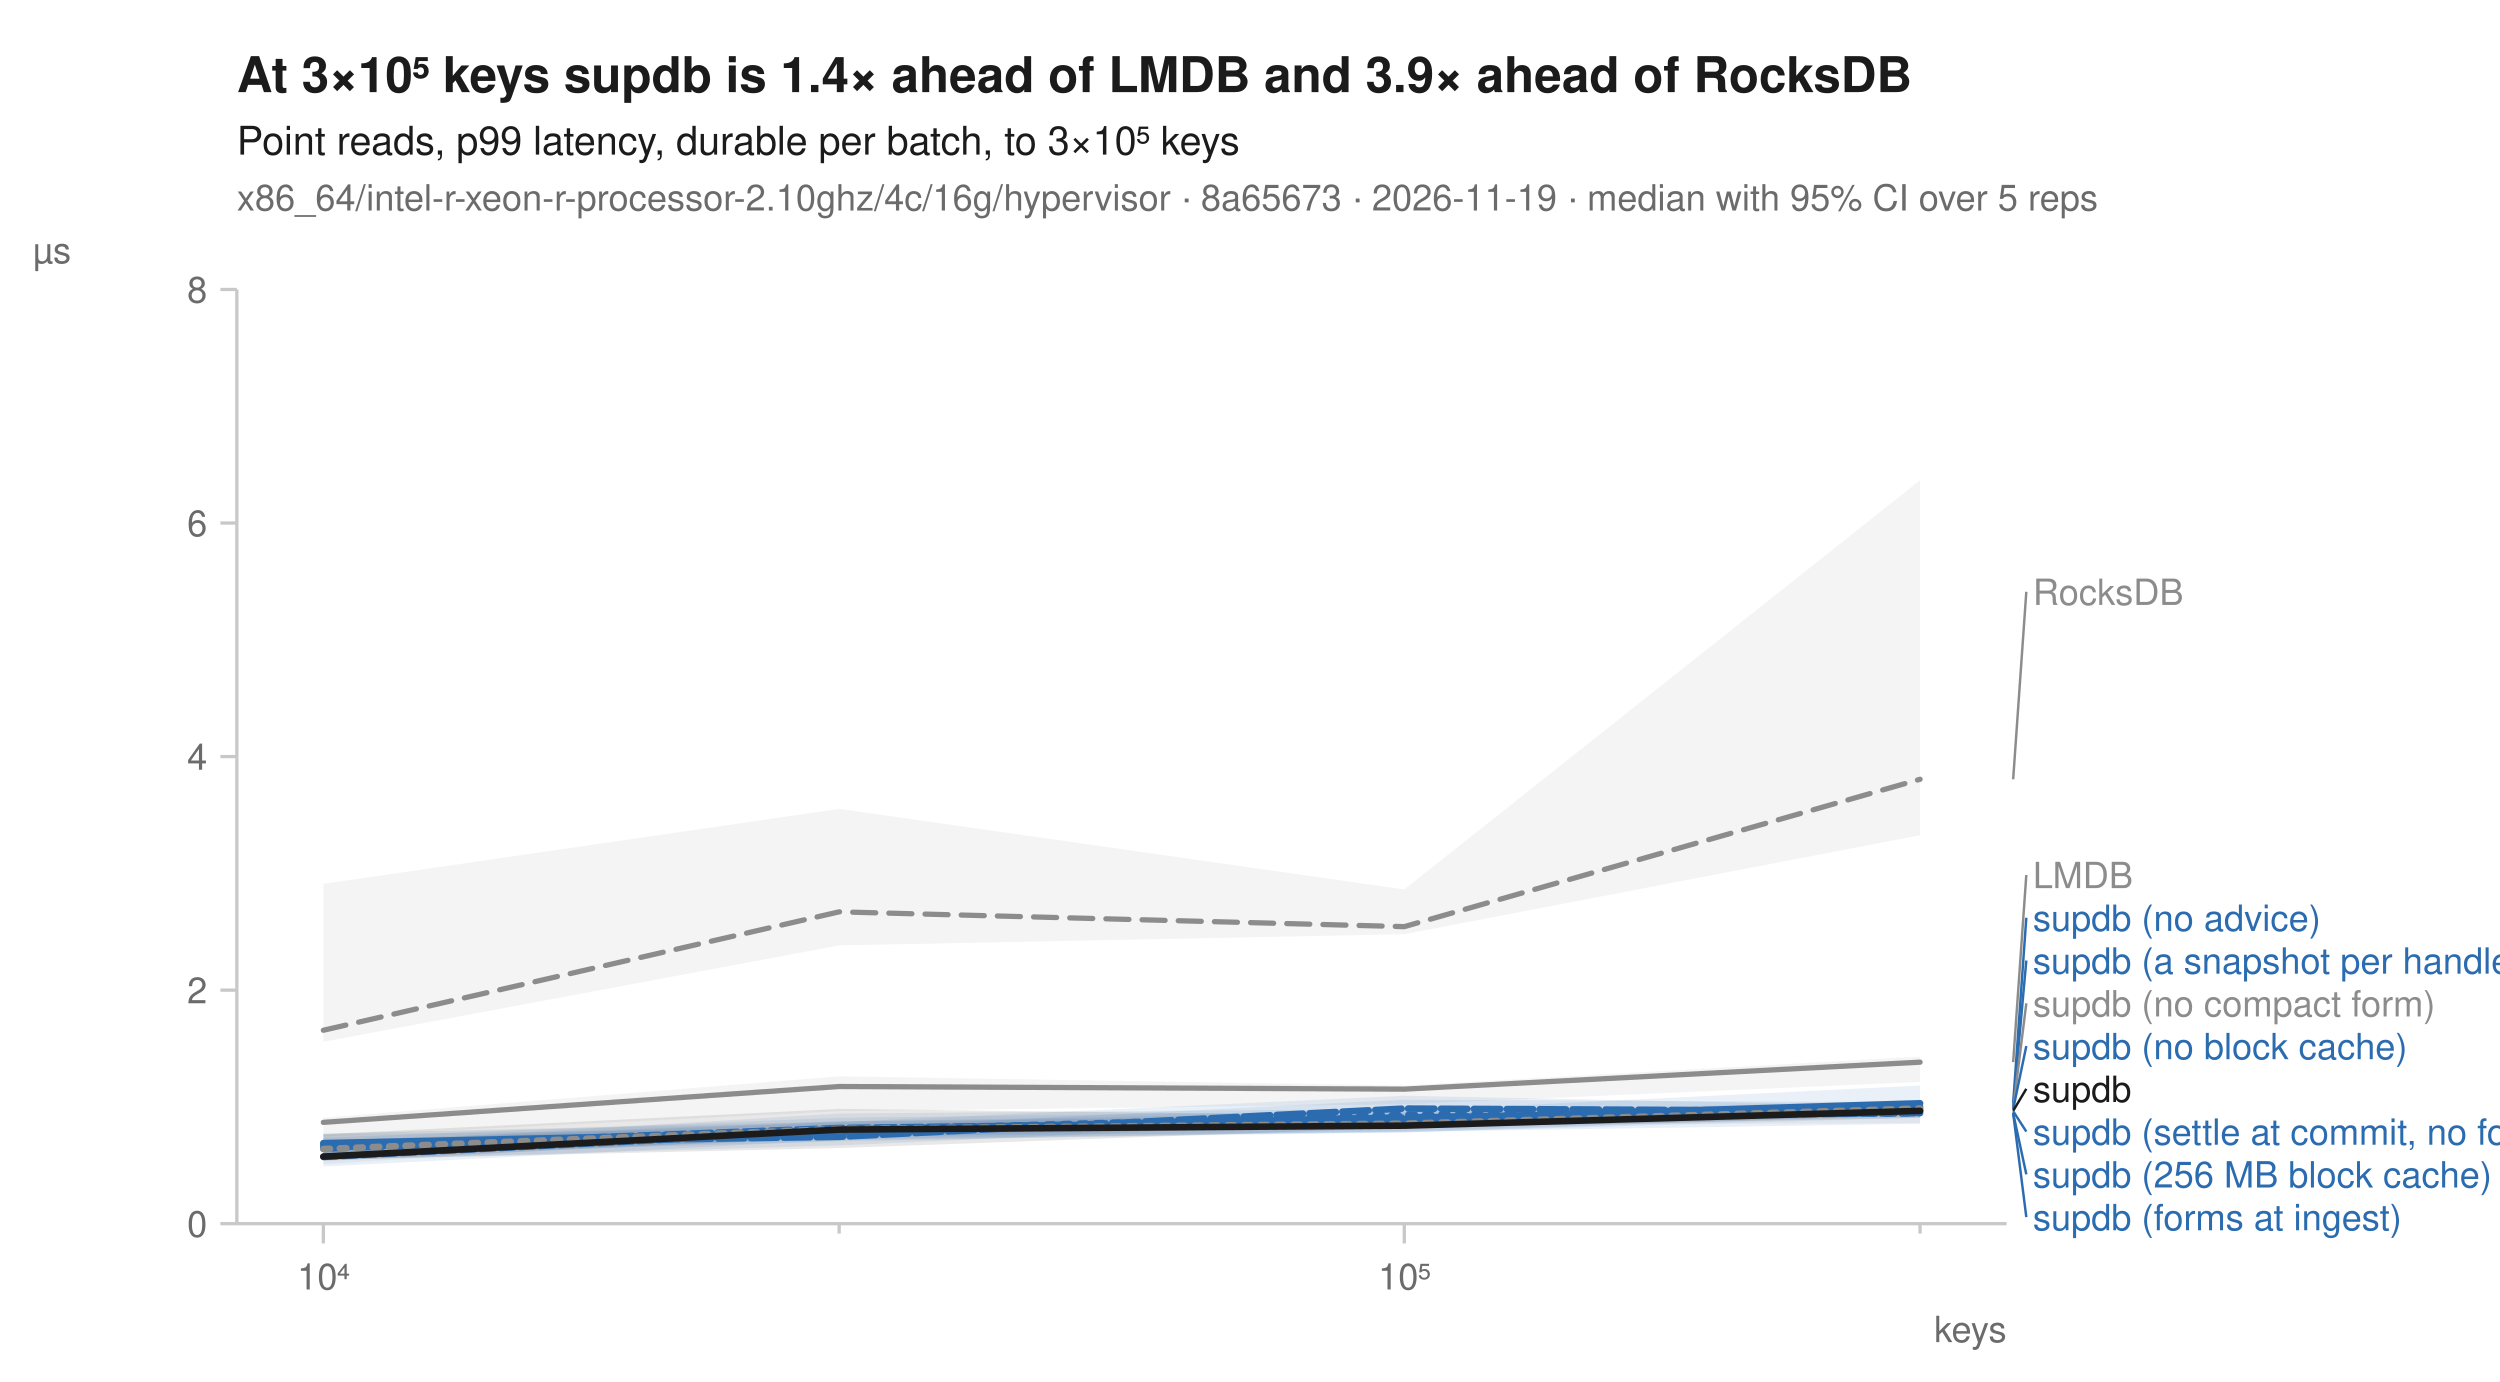
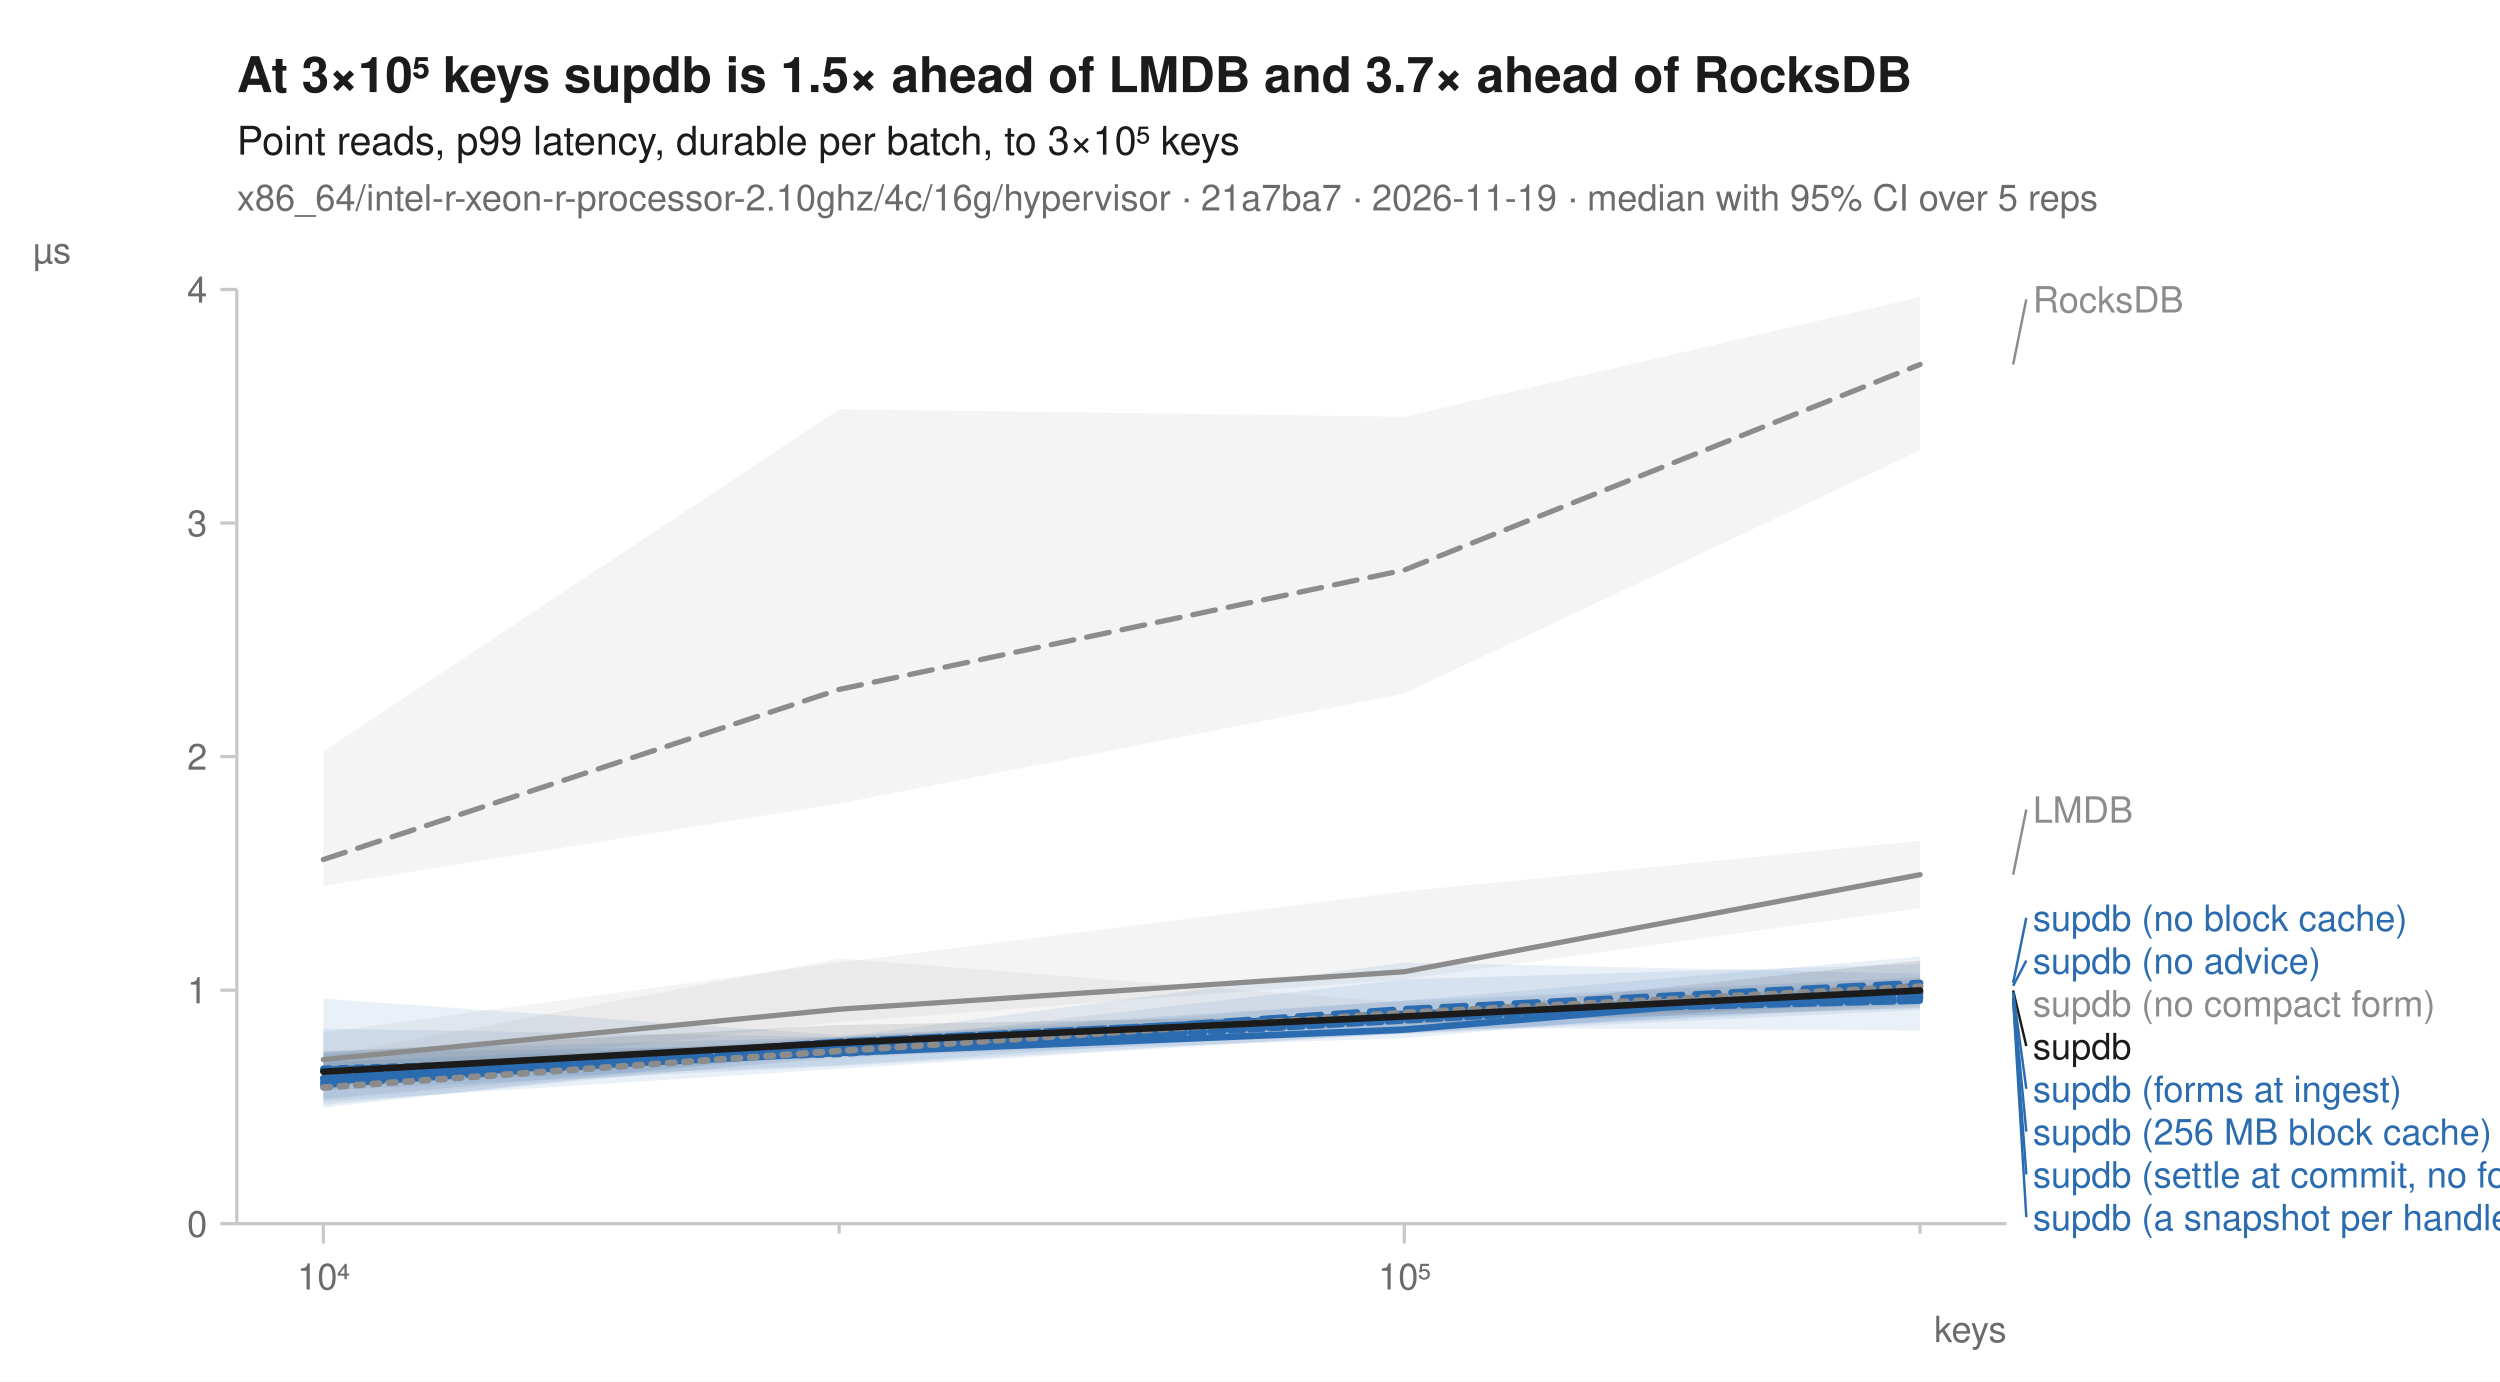
<svg xmlns="http://www.w3.org/2000/svg" width="760" height="420" viewBox="0 0 760 420" font-family="-apple-system, BlinkMacSystemFont, 'Segoe UI', Helvetica, Arial, sans-serif" fill="#1b1b1b">
  <rect width="760" height="420" fill="white" />
-   <text x="72" y="28" font-size="15" font-weight="600">At 3×10⁵ keys supdb is 1.4× ahead of LMDB and 3.9× ahead of RocksDB</text>
+   <text x="72" y="28" font-size="15" font-weight="600">At 3×10⁵ keys supdb is 1.5× ahead of LMDB and 3.7× ahead of RocksDB</text>
  <text x="72" y="47" font-size="12">Point reads, p99 latency, durable per batch, to 3×10⁵ keys</text>
-   <text x="72" y="64" font-size="11" fill="#6b6b6b">x86_64/intel-r-xeon-r-processor-2.10ghz/4c/16g/hypervisor · 8a65673 · 2026-11-19 · median with 95% CI over 5 reps</text>
+   <text x="72" y="64" font-size="11" fill="#6b6b6b">x86_64/intel-r-xeon-r-processor-2.10ghz/4c/16g/hypervisor · 21a7ba7 · 2026-11-19 · median with 95% CI over 5 reps</text>
  <line x1="72" y1="372" x2="610" y2="372" stroke="#c8c8c8" stroke-width="1" />
  <line x1="72" y1="88" x2="72" y2="372" stroke="#c8c8c8" stroke-width="1" />
  <line x1="98.3" y1="372" x2="98.3" y2="378" stroke="#c8c8c8" stroke-width="1" />
  <text x="98.3" y="392" font-size="11" text-anchor="middle" fill="#6b6b6b">10⁴</text>
  <line x1="255.1" y1="372" x2="255.1" y2="375" stroke="#c8c8c8" stroke-width="1" />
  <line x1="426.9" y1="372" x2="426.9" y2="378" stroke="#c8c8c8" stroke-width="1" />
  <text x="426.9" y="392" font-size="11" text-anchor="middle" fill="#6b6b6b">10⁵</text>
  <line x1="583.7" y1="372" x2="583.7" y2="375" stroke="#c8c8c8" stroke-width="1" />
  <text x="610" y="408" font-size="11" text-anchor="end" fill="#6b6b6b">keys</text>
  <line x1="67" y1="372.0" x2="72" y2="372.0" stroke="#c8c8c8" stroke-width="1" />
  <text x="63" y="376.0" font-size="11" text-anchor="end" fill="#6b6b6b">0</text>
  <line x1="67" y1="301.0" x2="72" y2="301.0" stroke="#c8c8c8" stroke-width="1" />
-   <text x="63" y="305.0" font-size="11" text-anchor="end" fill="#6b6b6b">2</text>
+   <text x="63" y="305.0" font-size="11" text-anchor="end" fill="#6b6b6b">1</text>
  <line x1="67" y1="230.0" x2="72" y2="230.0" stroke="#c8c8c8" stroke-width="1" />
-   <text x="63" y="234.0" font-size="11" text-anchor="end" fill="#6b6b6b">4</text>
+   <text x="63" y="234.0" font-size="11" text-anchor="end" fill="#6b6b6b">2</text>
  <line x1="67" y1="159.0" x2="72" y2="159.0" stroke="#c8c8c8" stroke-width="1" />
-   <text x="63" y="163.0" font-size="11" text-anchor="end" fill="#6b6b6b">6</text>
+   <text x="63" y="163.0" font-size="11" text-anchor="end" fill="#6b6b6b">3</text>
  <line x1="67" y1="88.0" x2="72" y2="88.0" stroke="#c8c8c8" stroke-width="1" />
-   <text x="63" y="92.0" font-size="11" text-anchor="end" fill="#6b6b6b">8</text>
+   <text x="63" y="92.0" font-size="11" text-anchor="end" fill="#6b6b6b">4</text>
  <text x="10" y="80" font-size="11" text-anchor="start" fill="#6b6b6b">µs</text>
-   <path d="M98.3,268.7 L255.1,245.9 L426.9,270.4 L583.7,146.0 L583.7,253.9 L426.9,284.0 L255.1,287.4 L98.3,316.7 Z" fill="#8c8c8c" fill-opacity="0.10" />
-   <path d="M98.3,339.8 L255.1,327.2 L426.9,330.0 L583.7,321.2 L583.7,328.9 L426.9,335.7 L255.1,337.8 L98.3,345.5 Z" fill="#8c8c8c" fill-opacity="0.10" />
-   <path d="M98.3,347.3 L255.1,341.1 L426.9,333.1 L583.7,336.3 L583.7,341.6 L426.9,344.1 L255.1,345.5 L98.3,352.9 Z" fill="#2b6cb0" fill-opacity="0.10" />
-   <path d="M98.3,348.0 L255.1,338.5 L426.9,337.1 L583.7,336.5 L583.7,339.8 L426.9,344.2 L255.1,346.2 L98.3,351.4 Z" fill="#2b6cb0" fill-opacity="0.10" />
-   <path d="M98.3,345.9 L255.1,339.8 L426.9,337.7 L583.7,330.0 L583.7,339.1 L426.9,343.8 L255.1,347.0 L98.3,351.3 Z" fill="#2b6cb0" fill-opacity="0.10" />
-   <path d="M98.3,346.8 L255.1,340.9 L426.9,338.1 L583.7,335.4 L583.7,339.4 L426.9,342.1 L255.1,345.8 L98.3,352.9 Z" fill="#2b6cb0" fill-opacity="0.10" />
-   <path d="M98.3,344.9 L255.1,342.9 L426.9,334.3 L583.7,335.1 L583.7,338.9 L426.9,340.5 L255.1,348.2 L98.3,352.7 Z" fill="#2b6cb0" fill-opacity="0.10" />
-   <path d="M98.3,344.6 L255.1,340.9 L426.9,339.2 L583.7,336.0 L583.7,338.7 L426.9,344.3 L255.1,346.6 L98.3,354.6 Z" fill="#2b6cb0" fill-opacity="0.10" />
-   <path d="M98.3,344.6 L255.1,341.4 L426.9,338.5 L583.7,334.3 L583.7,341.5 L426.9,341.8 L255.1,344.1 L98.3,353.9 Z" fill="#8c8c8c" fill-opacity="0.10" />
-   <path d="M98.3,344.8 L255.1,337.1 L426.9,339.2 L583.7,336.7 L583.7,339.8 L426.9,342.8 L255.1,349.0 L98.3,352.6 Z" fill="#1b1b1b" fill-opacity="0.10" />
-   <path d="M98.3,313.2 L255.1,277.2 L426.9,281.7 L583.7,236.9 " fill="none" stroke="#8c8c8c" stroke-width="1.6" stroke-linejoin="round" stroke-linecap="round" stroke-dasharray="7,4" />
-   <path d="M98.3,341.2 L255.1,330.3 L426.9,331.1 L583.7,322.9 " fill="none" stroke="#8c8c8c" stroke-width="1.6" stroke-linejoin="round" stroke-linecap="round" />
-   <path d="M98.3,348.7 L255.1,343.6 L426.9,338.9 L583.7,338.4 " fill="none" stroke="#2b6cb0" stroke-width="2" stroke-linejoin="round" stroke-linecap="round" stroke-dasharray="2,3" />
-   <path d="M98.3,349.2 L255.1,343.4 L426.9,339.7 L583.7,337.2 " fill="none" stroke="#2b6cb0" stroke-width="2" stroke-linejoin="round" stroke-linecap="round" stroke-dasharray="7,4" />
-   <path d="M98.3,347.5 L255.1,344.1 L426.9,340.2 L583.7,335.4 " fill="none" stroke="#2b6cb0" stroke-width="2" stroke-linejoin="round" stroke-linecap="round" />
-   <path d="M98.3,348.9 L255.1,342.9 L426.9,340.8 L583.7,336.5 " fill="none" stroke="#2b6cb0" stroke-width="2" stroke-linejoin="round" stroke-linecap="round" stroke-dasharray="6,2" />
-   <path d="M98.3,347.9 L255.1,345.6 L426.9,337.0 L583.7,337.8 " fill="none" stroke="#2b6cb0" stroke-width="2" stroke-linejoin="round" stroke-linecap="round" stroke-dasharray="8,2" />
-   <path d="M98.3,351.7 L255.1,343.8 L426.9,339.7 L583.7,338.4 " fill="none" stroke="#2b6cb0" stroke-width="2" stroke-linejoin="round" stroke-linecap="round" stroke-dasharray="4,2" />
-   <path d="M98.3,349.3 L255.1,343.2 L426.9,341.6 L583.7,337.0 " fill="none" stroke="#8c8c8c" stroke-width="2" stroke-linejoin="round" stroke-linecap="round" stroke-dasharray="2,3" />
-   <path d="M98.3,351.6 L255.1,343.4 L426.9,342.2 L583.7,337.7 " fill="none" stroke="#1b1b1b" stroke-width="2" stroke-linejoin="round" stroke-linecap="round" />
-   <line x1="612.0" y1="236.9" x2="616.0" y2="179.9" stroke="#8c8c8c" stroke-width="0.75" />
-   <text x="618.0" y="183.9" font-size="11" fill="#8c8c8c">RocksDB</text>
-   <line x1="612.0" y1="322.9" x2="616.0" y2="266.0" stroke="#8c8c8c" stroke-width="0.75" />
-   <text x="618.0" y="270.0" font-size="11" fill="#8c8c8c">LMDB</text>
-   <line x1="612.0" y1="335.4" x2="616.0" y2="279.0" stroke="#2b6cb0" stroke-width="0.75" />
-   <text x="618.0" y="283.0" font-size="11" fill="#2b6cb0">supdb (no advice)</text>
-   <line x1="612.0" y1="336.5" x2="616.0" y2="292.0" stroke="#2b6cb0" stroke-width="0.75" />
-   <text x="618.0" y="296.0" font-size="11" fill="#2b6cb0">supdb (a snapshot per handle)</text>
-   <line x1="612.0" y1="337.0" x2="616.0" y2="305.0" stroke="#8c8c8c" stroke-width="0.75" />
+   <path d="M98.3,228.4 L255.1,124.4 L426.9,126.7 L583.7,90.3 L583.7,136.9 L426.9,210.8 L255.1,244.3 L98.3,269.3 Z" fill="#8c8c8c" fill-opacity="0.10" />
+   <path d="M98.3,313.9 L255.1,292.6 L426.9,271.0 L583.7,255.6 L583.7,276.1 L426.9,297.7 L255.1,310.7 L98.3,328.3 Z" fill="#8c8c8c" fill-opacity="0.10" />
+   <path d="M98.3,303.6 L255.1,314.7 L426.9,308.2 L583.7,298.8 L583.7,313.3 L426.9,312.4 L255.1,323.8 L98.3,329.8 Z" fill="#2b6cb0" fill-opacity="0.10" />
+   <path d="M98.3,320.1 L255.1,317.5 L426.9,297.7 L583.7,293.1 L583.7,305.3 L426.9,314.1 L255.1,324.9 L98.3,334.9 Z" fill="#2b6cb0" fill-opacity="0.10" />
+   <path d="M98.3,324.9 L255.1,315.3 L426.9,308.5 L583.7,298.2 L583.7,302.2 L426.9,315.6 L255.1,321.2 L98.3,335.9 Z" fill="#2b6cb0" fill-opacity="0.10" />
+   <path d="M98.3,312.7 L255.1,315.3 L426.9,304.2 L583.7,290.8 L583.7,305.9 L426.9,314.1 L255.1,324.1 L98.3,331.5 Z" fill="#2b6cb0" fill-opacity="0.10" />
+   <path d="M98.3,319.5 L255.1,315.3 L426.9,292.6 L583.7,296.0 L583.7,305.0 L426.9,311.0 L255.1,319.2 L98.3,336.7 Z" fill="#2b6cb0" fill-opacity="0.10" />
+   <path d="M98.3,322.9 L255.1,316.4 L426.9,304.2 L583.7,297.1 L583.7,307.0 L426.9,314.4 L255.1,320.4 L98.3,334.0 Z" fill="#2b6cb0" fill-opacity="0.10" />
+   <path d="M98.3,321.2 L255.1,291.4 L426.9,304.8 L583.7,297.7 L583.7,304.8 L426.9,312.1 L255.1,321.8 L98.3,334.3 Z" fill="#8c8c8c" fill-opacity="0.10" />
+   <path d="M98.3,319.8 L255.1,311.6 L426.9,308.5 L583.7,292.0 L583.7,306.5 L426.9,311.3 L255.1,319.2 L98.3,328.6 Z" fill="#1b1b1b" fill-opacity="0.10" />
+   <path d="M98.3,261.3 L255.1,209.6 L426.9,173.3 L583.7,110.8 " fill="none" stroke="#8c8c8c" stroke-width="1.6" stroke-linejoin="round" stroke-linecap="round" stroke-dasharray="7,4" />
+   <path d="M98.3,322.1 L255.1,306.8 L426.9,295.4 L583.7,265.9 " fill="none" stroke="#8c8c8c" stroke-width="1.6" stroke-linejoin="round" stroke-linecap="round" />
+   <path d="M98.3,324.9 L255.1,320.4 L426.9,309.3 L583.7,302.2 " fill="none" stroke="#2b6cb0" stroke-width="2" stroke-linejoin="round" stroke-linecap="round" stroke-dasharray="2,3" />
+   <path d="M98.3,329.8 L255.1,318.7 L426.9,306.8 L583.7,298.8 " fill="none" stroke="#2b6cb0" stroke-width="2" stroke-linejoin="round" stroke-linecap="round" stroke-dasharray="7,4" />
+   <path d="M98.3,327.8 L255.1,320.1 L426.9,313.0 L583.7,299.7 " fill="none" stroke="#2b6cb0" stroke-width="2" stroke-linejoin="round" stroke-linecap="round" />
+   <path d="M98.3,328.9 L255.1,318.4 L426.9,308.2 L583.7,304.2 " fill="none" stroke="#2b6cb0" stroke-width="2" stroke-linejoin="round" stroke-linecap="round" stroke-dasharray="6,2" />
+   <path d="M98.3,327.8 L255.1,316.7 L426.9,308.2 L583.7,303.3 " fill="none" stroke="#2b6cb0" stroke-width="2" stroke-linejoin="round" stroke-linecap="round" stroke-dasharray="8,2" />
+   <path d="M98.3,325.2 L255.1,320.1 L426.9,310.2 L583.7,301.6 " fill="none" stroke="#2b6cb0" stroke-width="2" stroke-linejoin="round" stroke-linecap="round" stroke-dasharray="4,2" />
+   <path d="M98.3,330.6 L255.1,319.5 L426.9,307.9 L583.7,299.9 " fill="none" stroke="#8c8c8c" stroke-width="2" stroke-linejoin="round" stroke-linecap="round" stroke-dasharray="2,3" />
+   <path d="M98.3,325.8 L255.1,317.0 L426.9,309.0 L583.7,301.1 " fill="none" stroke="#1b1b1b" stroke-width="2" stroke-linejoin="round" stroke-linecap="round" />
+   <line x1="612.0" y1="110.8" x2="616.0" y2="91.0" stroke="#8c8c8c" stroke-width="0.75" />
+   <text x="618.0" y="95.0" font-size="11" fill="#8c8c8c">RocksDB</text>
+   <line x1="612.0" y1="265.9" x2="616.0" y2="246.1" stroke="#8c8c8c" stroke-width="0.75" />
+   <text x="618.0" y="250.1" font-size="11" fill="#8c8c8c">LMDB</text>
+   <line x1="612.0" y1="298.8" x2="616.0" y2="279.0" stroke="#2b6cb0" stroke-width="0.75" />
+   <text x="618.0" y="283.0" font-size="11" fill="#2b6cb0">supdb (no block cache)</text>
+   <line x1="612.0" y1="299.7" x2="616.0" y2="292.0" stroke="#2b6cb0" stroke-width="0.75" />
+   <text x="618.0" y="296.0" font-size="11" fill="#2b6cb0">supdb (no advice)</text>
  <text x="618.0" y="309.0" font-size="11" fill="#8c8c8c">supdb (no compact form)</text>
-   <line x1="612.0" y1="337.2" x2="616.0" y2="318.0" stroke="#2b6cb0" stroke-width="0.75" />
-   <text x="618.0" y="322.0" font-size="11" fill="#2b6cb0">supdb (no block cache)</text>
-   <line x1="612.0" y1="337.7" x2="616.0" y2="331.0" stroke="#1b1b1b" stroke-width="0.75" />
-   <text x="618.0" y="335.0" font-size="11" fill="#1b1b1b">supdb</text>
-   <line x1="612.0" y1="337.8" x2="616.0" y2="344.0" stroke="#2b6cb0" stroke-width="0.75" />
-   <text x="618.0" y="348.0" font-size="11" fill="#2b6cb0">supdb (settle at commit, no forms)</text>
-   <line x1="612.0" y1="338.4" x2="616.0" y2="357.0" stroke="#2b6cb0" stroke-width="0.75" />
-   <text x="618.0" y="361.0" font-size="11" fill="#2b6cb0">supdb (256 MB block cache)</text>
-   <line x1="612.0" y1="338.4" x2="616.0" y2="370.0" stroke="#2b6cb0" stroke-width="0.75" />
-   <text x="618.0" y="374.0" font-size="11" fill="#2b6cb0">supdb (forms at ingest)</text>
+   <line x1="612.0" y1="301.1" x2="616.0" y2="318.0" stroke="#1b1b1b" stroke-width="0.75" />
+   <text x="618.0" y="322.0" font-size="11" fill="#1b1b1b">supdb</text>
+   <line x1="612.0" y1="301.6" x2="616.0" y2="331.0" stroke="#2b6cb0" stroke-width="0.75" />
+   <text x="618.0" y="335.0" font-size="11" fill="#2b6cb0">supdb (forms at ingest)</text>
+   <line x1="612.0" y1="302.2" x2="616.0" y2="344.0" stroke="#2b6cb0" stroke-width="0.75" />
+   <text x="618.0" y="348.0" font-size="11" fill="#2b6cb0">supdb (256 MB block cache)</text>
+   <line x1="612.0" y1="303.3" x2="616.0" y2="357.0" stroke="#2b6cb0" stroke-width="0.75" />
+   <text x="618.0" y="361.0" font-size="11" fill="#2b6cb0">supdb (settle at commit, no forms)</text>
+   <line x1="612.0" y1="304.2" x2="616.0" y2="370.0" stroke="#2b6cb0" stroke-width="0.75" />
+   <text x="618.0" y="374.0" font-size="11" fill="#2b6cb0">supdb (a snapshot per handle)</text>
</svg>
